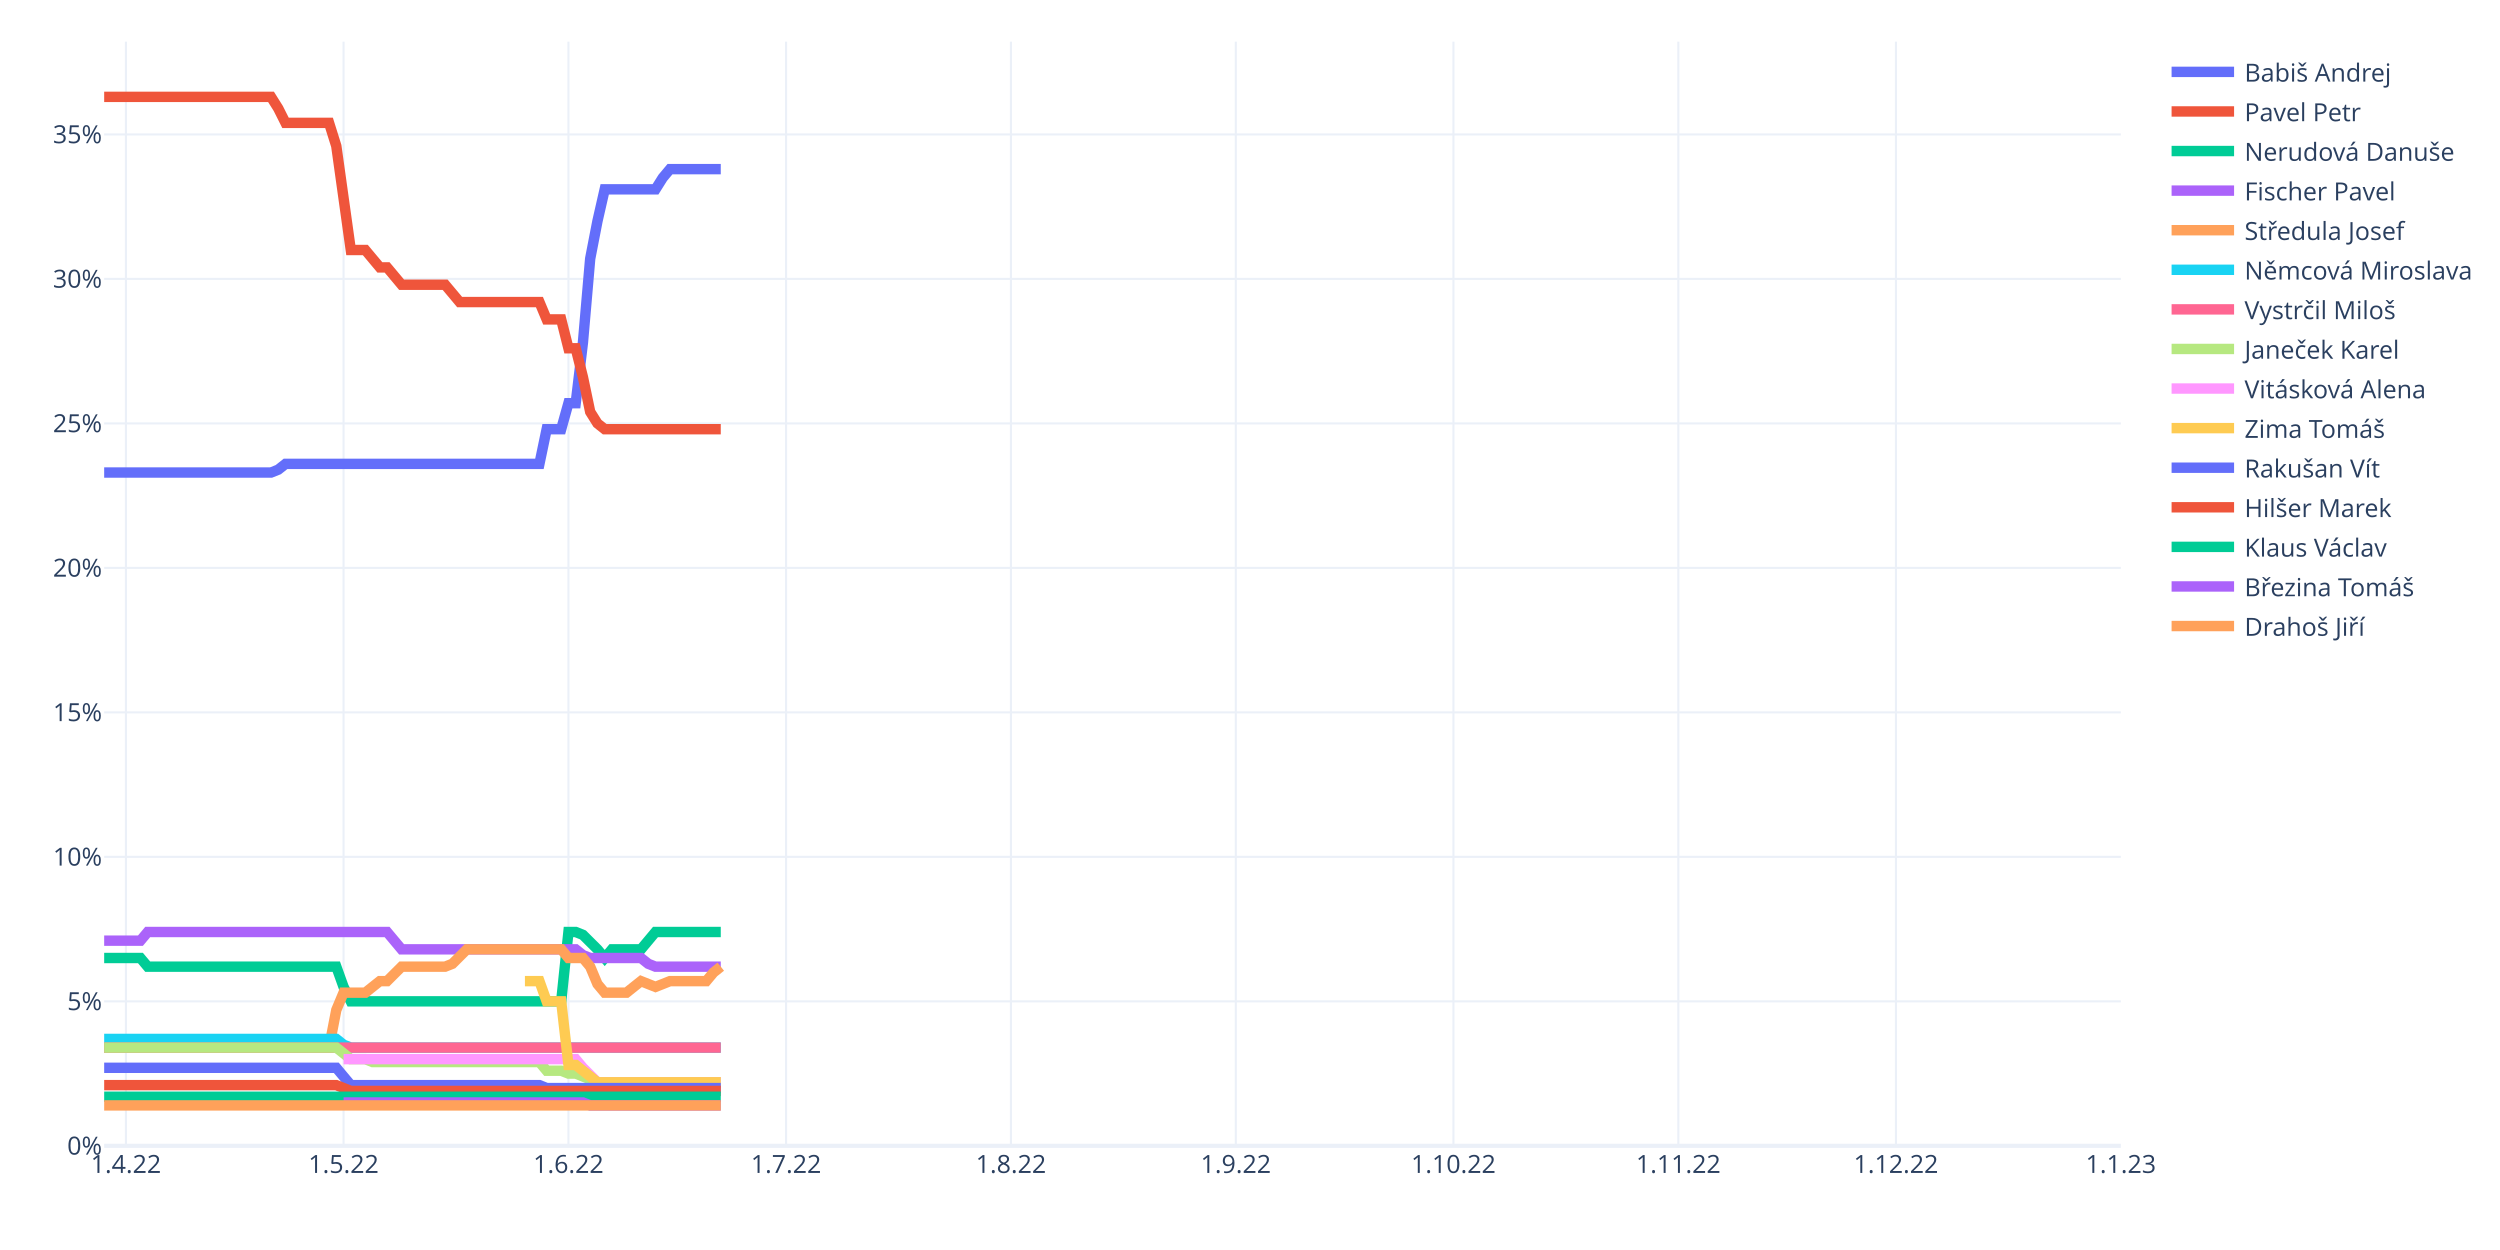
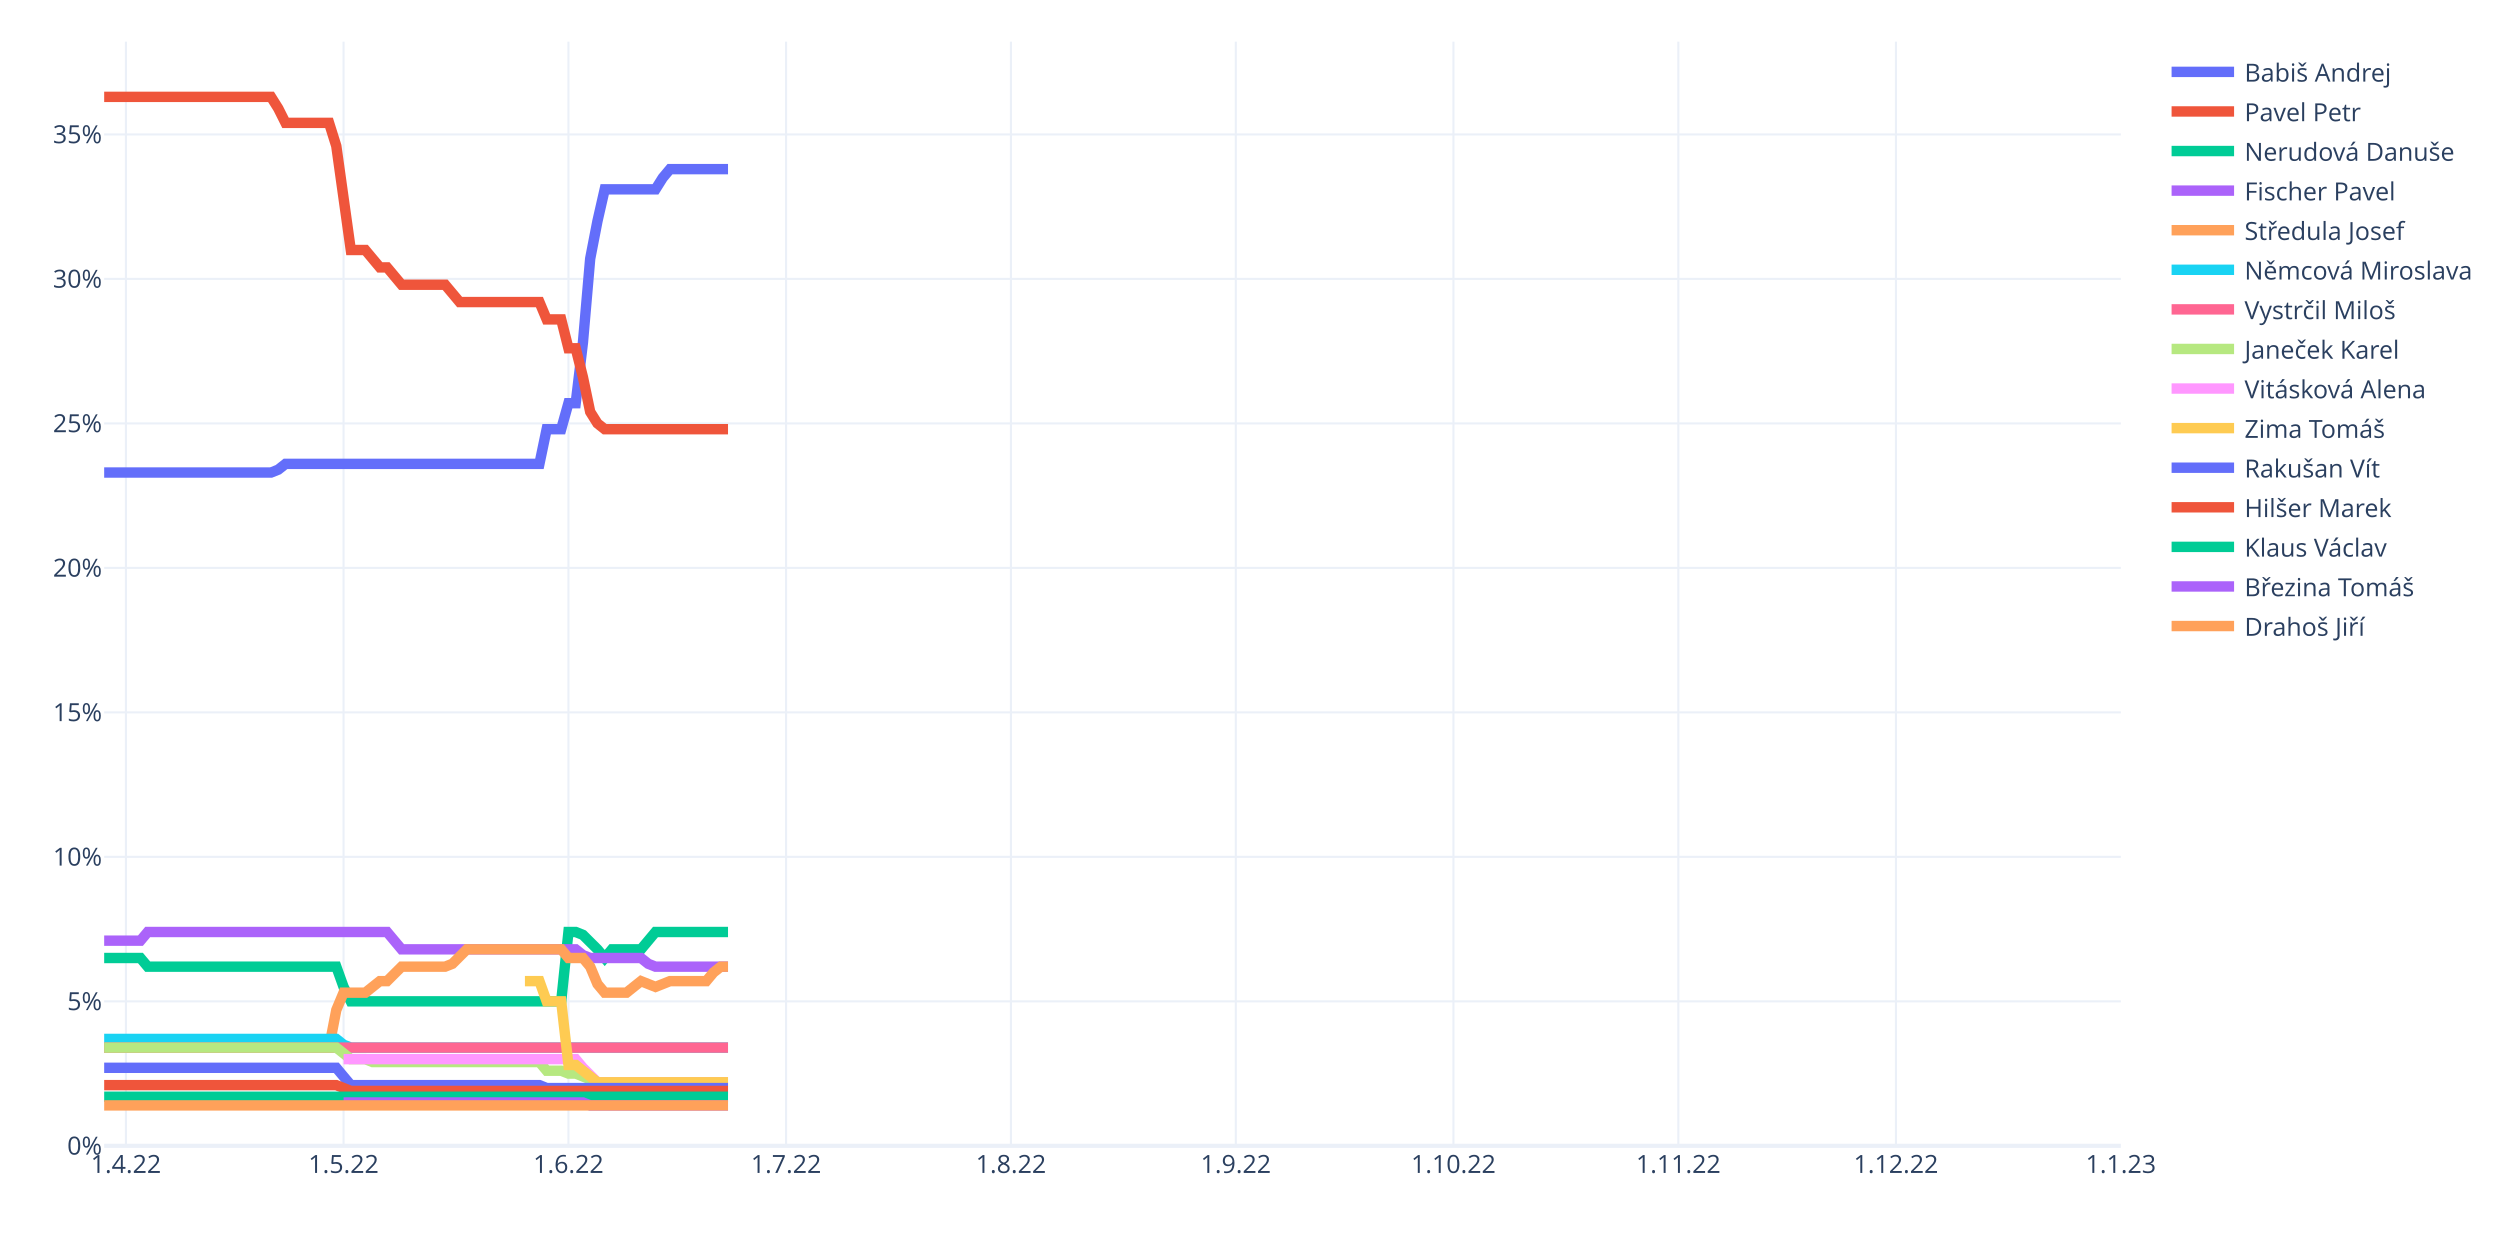
<svg xmlns="http://www.w3.org/2000/svg" class="main-svg" width="1200" height="600" style="" viewBox="0 0 1200 600">
  <rect x="0" y="0" width="1200" height="600" style="fill: rgb(255, 255, 255); fill-opacity: 1;" />
-   <defs id="defs-f3acaf">
+   <defs id="defs-a9b36c">
    <g class="clips">
-       <clipPath id="clipf3acafxyplot" class="plotclip">
+       <clipPath id="clipa9b36cxyplot" class="plotclip">
        <rect width="968" height="530" />
      </clipPath>
-       <clipPath class="axesclip" id="clipf3acafx">
+       <clipPath class="axesclip" id="clipa9b36cx">
        <rect x="50" y="0" width="968" height="600" />
      </clipPath>
-       <clipPath class="axesclip" id="clipf3acafy">
+       <clipPath class="axesclip" id="clipa9b36cy">
        <rect x="0" y="20" width="1200" height="530" />
      </clipPath>
-       <clipPath class="axesclip" id="clipf3acafxy">
+       <clipPath class="axesclip" id="clipa9b36cxy">
        <rect x="50" y="20" width="968" height="530" />
      </clipPath>
    </g>
    <g class="gradients" />
    <g class="patterns" />
  </defs>
  <g class="bglayer" />
  <g class="layer-below">
    <g class="imagelayer" />
    <g class="shapelayer" />
  </g>
  <g class="cartesianlayer">
    <g class="subplot xy">
      <g class="layer-subplot">
        <g class="shapelayer" />
        <g class="imagelayer" />
      </g>
      <g class="minor-gridlayer">
        <g class="x" />
        <g class="y" />
      </g>
      <g class="gridlayer">
        <g class="x">
          <path class="xgrid crisp" transform="translate(60.45,0)" d="M0,20v530" style="stroke: rgb(235, 240, 248); stroke-opacity: 1; stroke-width: 1px;" />
          <path class="xgrid crisp" transform="translate(164.91,0)" d="M0,20v530" style="stroke: rgb(235, 240, 248); stroke-opacity: 1; stroke-width: 1px;" />
          <path class="xgrid crisp" transform="translate(272.85,0)" d="M0,20v530" style="stroke: rgb(235, 240, 248); stroke-opacity: 1; stroke-width: 1px;" />
          <path class="xgrid crisp" transform="translate(377.31,0)" d="M0,20v530" style="stroke: rgb(235, 240, 248); stroke-opacity: 1; stroke-width: 1px;" />
          <path class="xgrid crisp" transform="translate(485.25,0)" d="M0,20v530" style="stroke: rgb(235, 240, 248); stroke-opacity: 1; stroke-width: 1px;" />
          <path class="xgrid crisp" transform="translate(593.19,0)" d="M0,20v530" style="stroke: rgb(235, 240, 248); stroke-opacity: 1; stroke-width: 1px;" />
          <path class="xgrid crisp" transform="translate(697.65,0)" d="M0,20v530" style="stroke: rgb(235, 240, 248); stroke-opacity: 1; stroke-width: 1px;" />
          <path class="xgrid crisp" transform="translate(805.6,0)" d="M0,20v530" style="stroke: rgb(235, 240, 248); stroke-opacity: 1; stroke-width: 1px;" />
          <path class="xgrid crisp" transform="translate(910.06,0)" d="M0,20v530" style="stroke: rgb(235, 240, 248); stroke-opacity: 1; stroke-width: 1px;" />
        </g>
        <g class="y">
          <path class="ygrid crisp" transform="translate(0,480.65)" d="M50,0h968" style="stroke: rgb(235, 240, 248); stroke-opacity: 1; stroke-width: 1px;" />
          <path class="ygrid crisp" transform="translate(0,411.29)" d="M50,0h968" style="stroke: rgb(235, 240, 248); stroke-opacity: 1; stroke-width: 1px;" />
          <path class="ygrid crisp" transform="translate(0,341.94)" d="M50,0h968" style="stroke: rgb(235, 240, 248); stroke-opacity: 1; stroke-width: 1px;" />
          <path class="ygrid crisp" transform="translate(0,272.59)" d="M50,0h968" style="stroke: rgb(235, 240, 248); stroke-opacity: 1; stroke-width: 1px;" />
          <path class="ygrid crisp" transform="translate(0,203.24)" d="M50,0h968" style="stroke: rgb(235, 240, 248); stroke-opacity: 1; stroke-width: 1px;" />
          <path class="ygrid crisp" transform="translate(0,133.88)" d="M50,0h968" style="stroke: rgb(235, 240, 248); stroke-opacity: 1; stroke-width: 1px;" />
          <path class="ygrid crisp" transform="translate(0,64.53)" d="M50,0h968" style="stroke: rgb(235, 240, 248); stroke-opacity: 1; stroke-width: 1px;" />
        </g>
      </g>
      <g class="zerolinelayer">
        <path class="yzl zl crisp" transform="translate(0,550)" d="M50,0h968" style="stroke: rgb(235, 240, 248); stroke-opacity: 1; stroke-width: 2px;" />
      </g>
      <path class="xlines-below" />
      <path class="ylines-below" />
      <g class="overlines-below" />
      <g class="xaxislayer-below" />
      <g class="yaxislayer-below" />
      <g class="overaxes-below" />
-       <g class="plot" transform="translate(50,20)" clip-path="url(#clipf3acafxyplot)">
+       <g class="plot" transform="translate(50,20)" clip-path="url(#clipa9b36cxyplot)">
        <g class="scatterlayer mlayer">
-           <g class="trace scatter traceee9f45" style="stroke-miterlimit: 2; opacity: 1;">
-             <g class="fills" />
-             <g class="errorbars" />
-             <g class="lines">
-               <path class="js-line" d="M0,206.82L80.09,206.82L83.57,205.43L87.05,202.66L90.53,202.66L208.92,202.66L212.4,186.01L219.37,186.01L222.85,173.53L226.33,173.53L229.81,144.4L233.29,104.17L236.78,86.14L240.26,70.89L243.74,70.89L264.63,70.89L268.12,65.34L271.6,61.18L275.08,61.18L295.97,61.18" style="vector-effect: non-scaling-stroke; fill: none; stroke: rgb(99, 110, 250); stroke-opacity: 1; stroke-width: 5px; opacity: 1;" />
-             </g>
-             <g class="points" />
-             <g class="text" />
-           </g>
-           <g class="trace scatter trace3dc51e" style="stroke-miterlimit: 2; opacity: 1;">
-             <g class="fills" />
-             <g class="errorbars" />
-             <g class="lines">
-               <path class="js-line" d="M0,26.5L80.09,26.5L83.57,32.05L87.05,38.98L90.53,38.98L107.94,38.98L111.42,50.08L118.39,100.01L121.87,100.01L125.35,100.01L128.83,104.17L132.32,108.34L135.8,108.34L142.76,116.66L146.24,116.66L163.65,116.66L167.14,120.82L170.62,124.98L174.1,124.98L208.92,124.98L212.4,133.3L219.37,133.3L222.85,147.17L226.33,147.17L229.81,161.04L233.29,177.69L236.78,183.24L240.26,186.01L243.74,186.01L295.97,186.01" style="vector-effect: non-scaling-stroke; fill: none; stroke: rgb(239, 85, 59); stroke-opacity: 1; stroke-width: 5px; opacity: 1;" />
-             </g>
-             <g class="points" />
-             <g class="text" />
-           </g>
-           <g class="trace scatter tracecf58ce" style="stroke-miterlimit: 2; opacity: 1;">
-             <g class="fills" />
-             <g class="errorbars" />
-             <g class="lines">
-               <path class="js-line" d="M0,439.84L17.41,439.84L20.89,444L111.42,444L114.91,453.71L118.39,460.65L121.87,460.65L219.37,460.65L222.85,427.36L226.33,427.36L229.81,428.75L236.78,435.68L240.26,439.84L243.74,435.68L247.22,435.68L257.67,435.68L261.15,431.52L264.63,427.36L268.12,427.36L295.97,427.36" style="vector-effect: non-scaling-stroke; fill: none; stroke: rgb(0, 204, 150); stroke-opacity: 1; stroke-width: 5px; opacity: 1;" />
-             </g>
-             <g class="points" />
-             <g class="text" />
-           </g>
-           <g class="trace scatter trace28a478" style="stroke-miterlimit: 2; opacity: 1;">
-             <g class="fills" />
-             <g class="errorbars" />
-             <g class="lines">
-               <path class="js-line" d="M0,431.52L17.41,431.52L20.89,427.36L135.8,427.36L139.28,431.52L142.76,435.68L146.24,435.68L226.33,435.68L229.81,438.45L233.29,439.84L236.78,439.84L257.67,439.84L261.15,442.62L264.63,444L268.12,444L295.97,444" style="vector-effect: non-scaling-stroke; fill: none; stroke: rgb(171, 99, 250); stroke-opacity: 1; stroke-width: 5px; opacity: 1;" />
-             </g>
-             <g class="points" />
-             <g class="text" />
-           </g>
-           <g class="trace scatter trace80807b" style="stroke-miterlimit: 2; opacity: 1;">
-             <g class="fills" />
-             <g class="errorbars" />
-             <g class="lines">
-               <path class="js-line" d="M0,482.84L107.94,482.84L111.42,464.81L114.91,456.49L118.39,456.49L125.35,456.49L128.83,453.71L132.32,450.94L135.8,450.94L142.76,444L146.24,444L163.65,444L167.14,442.62L174.1,435.68L177.58,435.68L219.37,435.68L222.85,439.84L229.81,439.84L233.29,444L236.78,452.33L240.26,456.49L250.71,456.49L254.19,453.71L257.67,450.94L261.15,452.33L264.63,453.71L268.12,452.33L271.6,450.94L275.08,450.94L289.01,450.94L292.49,446.78L295.97,444" style="vector-effect: non-scaling-stroke; fill: none; stroke: rgb(255, 161, 90); stroke-opacity: 1; stroke-width: 5px; opacity: 1;" />
-             </g>
-             <g class="points" />
-             <g class="text" />
-           </g>
-           <g class="trace scatter trace03ba18" style="stroke-miterlimit: 2; opacity: 1;">
-             <g class="fills" />
-             <g class="errorbars" />
-             <g class="lines">
-               <path class="js-line" d="M0,478.68L111.42,478.68L114.91,481.45L118.39,482.84L121.87,482.84L295.97,482.84" style="vector-effect: non-scaling-stroke; fill: none; stroke: rgb(25, 211, 243); stroke-opacity: 1; stroke-width: 5px; opacity: 1;" />
-             </g>
-             <g class="points" />
-             <g class="text" />
-           </g>
-           <g class="trace scatter trace2ca781" style="stroke-miterlimit: 2; opacity: 1;">
-             <g class="fills" />
-             <g class="errorbars" />
-             <g class="lines">
-               <path class="js-line" d="M0,482.84L295.97,482.84" style="vector-effect: non-scaling-stroke; fill: none; stroke: rgb(255, 102, 146); stroke-opacity: 1; stroke-width: 5px; opacity: 1;" />
-             </g>
-             <g class="points" />
-             <g class="text" />
-           </g>
-           <g class="trace scatter trace61b74b" style="stroke-miterlimit: 2; opacity: 1;">
-             <g class="fills" />
-             <g class="errorbars" />
-             <g class="lines">
-               <path class="js-line" d="M0,482.84L111.42,482.84L114.91,485.61L118.39,488.39L121.87,488.39L125.35,488.39L128.83,489.78L208.92,489.78L212.4,493.94L219.37,493.94L222.85,495.32L226.33,495.32L229.81,496.71L236.78,499.48L240.26,499.48L295.97,499.48" style="vector-effect: non-scaling-stroke; fill: none; stroke: rgb(182, 232, 128); stroke-opacity: 1; stroke-width: 5px; opacity: 1;" />
-             </g>
-             <g class="points" />
-             <g class="text" />
-           </g>
-           <g class="trace scatter trace4be34f" style="stroke-miterlimit: 2; opacity: 1;">
-             <g class="fills" />
-             <g class="errorbars" />
-             <g class="lines">
-               <path class="js-line" d="M114.91,488.39L226.33,488.39L229.81,492.55L236.78,499.48L240.26,499.48L295.97,499.48" style="vector-effect: non-scaling-stroke; fill: none; stroke: rgb(255, 151, 255); stroke-opacity: 1; stroke-width: 5px; opacity: 1;" />
-             </g>
-             <g class="points" />
-             <g class="text" />
-           </g>
-           <g class="trace scatter trace2b465c" style="stroke-miterlimit: 2; opacity: 1;">
-             <g class="fills" />
-             <g class="errorbars" />
-             <g class="lines">
-               <path class="js-line" d="M201.96,450.94L208.92,450.94L212.4,460.65L219.37,460.65L222.85,491.16L226.33,491.16L229.81,493.94L236.78,499.48L240.26,499.48L295.97,499.48" style="vector-effect: non-scaling-stroke; fill: none; stroke: rgb(254, 203, 82); stroke-opacity: 1; stroke-width: 5px; opacity: 1;" />
-             </g>
-             <g class="points" />
-             <g class="text" />
-           </g>
-           <g class="trace scatter tracef1f7f7" style="stroke-miterlimit: 2; opacity: 1;">
-             <g class="fills" />
-             <g class="errorbars" />
-             <g class="lines">
-               <path class="js-line" d="M0,492.55L111.42,492.55L114.91,496.71L118.39,500.87L121.87,500.87L208.92,500.87L212.4,502.26L295.97,502.26" style="vector-effect: non-scaling-stroke; fill: none; stroke: rgb(99, 110, 250); stroke-opacity: 1; stroke-width: 5px; opacity: 1;" />
-             </g>
-             <g class="points" />
-             <g class="text" />
-           </g>
-           <g class="trace scatter trace474962" style="stroke-miterlimit: 2; opacity: 1;">
-             <g class="fills" />
-             <g class="errorbars" />
-             <g class="lines">
-               <path class="js-line" d="M0,500.87L111.42,500.87L114.91,502.26L118.39,503.65L121.87,503.65L295.97,503.65" style="vector-effect: non-scaling-stroke; fill: none; stroke: rgb(239, 85, 59); stroke-opacity: 1; stroke-width: 5px; opacity: 1;" />
-             </g>
-             <g class="points" />
-             <g class="text" />
-           </g>
-           <g class="trace scatter trace9e652a" style="stroke-miterlimit: 2; opacity: 1;">
-             <g class="fills" />
-             <g class="errorbars" />
-             <g class="lines">
-               <path class="js-line" d="M0,506.42L295.97,506.42" style="vector-effect: non-scaling-stroke; fill: none; stroke: rgb(0, 204, 150); stroke-opacity: 1; stroke-width: 5px; opacity: 1;" />
-             </g>
-             <g class="points" />
-             <g class="text" />
-           </g>
-           <g class="trace scatter trace59d8d1" style="stroke-miterlimit: 2; opacity: 1;">
-             <g class="fills" />
-             <g class="errorbars" />
-             <g class="lines">
-               <path class="js-line" d="M114.91,509.19L229.81,509.19L233.29,510.58L295.97,510.58" style="vector-effect: non-scaling-stroke; fill: none; stroke: rgb(171, 99, 250); stroke-opacity: 1; stroke-width: 5px; opacity: 1;" />
-             </g>
-             <g class="points" />
-             <g class="text" />
-           </g>
-           <g class="trace scatter trace5356f6" style="stroke-miterlimit: 2; opacity: 1;">
-             <g class="fills" />
-             <g class="errorbars" />
-             <g class="lines">
-               <path class="js-line" d="M0,510.58L295.97,510.58" style="vector-effect: non-scaling-stroke; fill: none; stroke: rgb(255, 161, 90); stroke-opacity: 1; stroke-width: 5px; opacity: 1;" />
+           <g class="trace scatter trace569da9" style="stroke-miterlimit: 2; opacity: 1;">
+             <g class="fills" />
+             <g class="errorbars" />
+             <g class="lines">
+               <path class="js-line" d="M0,206.82L80.09,206.82L83.57,205.43L87.05,202.66L90.53,202.66L208.92,202.66L212.4,186.01L219.37,186.01L222.85,173.53L226.33,173.53L229.81,144.4L233.29,104.17L236.78,86.14L240.26,70.89L243.74,70.89L264.63,70.89L268.12,65.34L271.6,61.18L275.08,61.18L299.45,61.18" style="vector-effect: non-scaling-stroke; fill: none; stroke: rgb(99, 110, 250); stroke-opacity: 1; stroke-width: 5px; opacity: 1;" />
+             </g>
+             <g class="points" />
+             <g class="text" />
+           </g>
+           <g class="trace scatter trace42001c" style="stroke-miterlimit: 2; opacity: 1;">
+             <g class="fills" />
+             <g class="errorbars" />
+             <g class="lines">
+               <path class="js-line" d="M0,26.5L80.09,26.5L83.57,32.05L87.05,38.98L90.53,38.98L107.94,38.98L111.42,50.08L118.39,100.01L121.87,100.01L125.35,100.01L128.83,104.17L132.32,108.34L135.8,108.34L142.76,116.66L146.24,116.66L163.65,116.66L167.14,120.82L170.62,124.98L174.1,124.98L208.92,124.98L212.4,133.3L219.37,133.3L222.85,147.17L226.33,147.17L229.81,161.04L233.29,177.69L236.78,183.24L240.26,186.01L243.74,186.01L299.45,186.01" style="vector-effect: non-scaling-stroke; fill: none; stroke: rgb(239, 85, 59); stroke-opacity: 1; stroke-width: 5px; opacity: 1;" />
+             </g>
+             <g class="points" />
+             <g class="text" />
+           </g>
+           <g class="trace scatter trace52a46d" style="stroke-miterlimit: 2; opacity: 1;">
+             <g class="fills" />
+             <g class="errorbars" />
+             <g class="lines">
+               <path class="js-line" d="M0,439.84L17.41,439.84L20.89,444L111.42,444L114.91,453.71L118.39,460.65L121.87,460.65L219.37,460.65L222.85,427.36L226.33,427.36L229.81,428.75L236.78,435.68L240.26,439.84L243.74,435.68L247.22,435.68L257.67,435.68L261.15,431.52L264.63,427.36L268.12,427.36L299.45,427.36" style="vector-effect: non-scaling-stroke; fill: none; stroke: rgb(0, 204, 150); stroke-opacity: 1; stroke-width: 5px; opacity: 1;" />
+             </g>
+             <g class="points" />
+             <g class="text" />
+           </g>
+           <g class="trace scatter trace30ef2d" style="stroke-miterlimit: 2; opacity: 1;">
+             <g class="fills" />
+             <g class="errorbars" />
+             <g class="lines">
+               <path class="js-line" d="M0,431.52L17.41,431.52L20.89,427.36L135.8,427.36L139.28,431.52L142.76,435.68L146.24,435.68L226.33,435.68L229.81,438.45L233.29,439.84L236.78,439.84L257.67,439.84L261.15,442.62L264.63,444L268.12,444L299.45,444" style="vector-effect: non-scaling-stroke; fill: none; stroke: rgb(171, 99, 250); stroke-opacity: 1; stroke-width: 5px; opacity: 1;" />
+             </g>
+             <g class="points" />
+             <g class="text" />
+           </g>
+           <g class="trace scatter trace0a881a" style="stroke-miterlimit: 2; opacity: 1;">
+             <g class="fills" />
+             <g class="errorbars" />
+             <g class="lines">
+               <path class="js-line" d="M0,482.84L107.94,482.84L111.42,464.81L114.91,456.49L118.39,456.49L125.35,456.49L128.83,453.71L132.32,450.94L135.8,450.94L142.76,444L146.24,444L163.65,444L167.14,442.62L174.1,435.68L177.58,435.68L219.37,435.68L222.85,439.84L229.81,439.84L233.29,444L236.78,452.33L240.26,456.49L250.71,456.49L254.19,453.71L257.67,450.94L261.15,452.33L264.63,453.71L268.12,452.33L271.6,450.94L275.08,450.94L289.01,450.94L292.49,446.78L295.97,444L299.45,444" style="vector-effect: non-scaling-stroke; fill: none; stroke: rgb(255, 161, 90); stroke-opacity: 1; stroke-width: 5px; opacity: 1;" />
+             </g>
+             <g class="points" />
+             <g class="text" />
+           </g>
+           <g class="trace scatter tracef5d0a0" style="stroke-miterlimit: 2; opacity: 1;">
+             <g class="fills" />
+             <g class="errorbars" />
+             <g class="lines">
+               <path class="js-line" d="M0,478.68L111.42,478.68L114.91,481.45L118.39,482.84L121.87,482.84L299.45,482.84" style="vector-effect: non-scaling-stroke; fill: none; stroke: rgb(25, 211, 243); stroke-opacity: 1; stroke-width: 5px; opacity: 1;" />
+             </g>
+             <g class="points" />
+             <g class="text" />
+           </g>
+           <g class="trace scatter tracea4ef2f" style="stroke-miterlimit: 2; opacity: 1;">
+             <g class="fills" />
+             <g class="errorbars" />
+             <g class="lines">
+               <path class="js-line" d="M0,482.84L299.45,482.84" style="vector-effect: non-scaling-stroke; fill: none; stroke: rgb(255, 102, 146); stroke-opacity: 1; stroke-width: 5px; opacity: 1;" />
+             </g>
+             <g class="points" />
+             <g class="text" />
+           </g>
+           <g class="trace scatter tracec4a9e4" style="stroke-miterlimit: 2; opacity: 1;">
+             <g class="fills" />
+             <g class="errorbars" />
+             <g class="lines">
+               <path class="js-line" d="M0,482.84L111.42,482.84L114.91,485.61L118.39,488.39L121.87,488.39L125.35,488.39L128.83,489.78L208.92,489.78L212.4,493.94L219.37,493.94L222.85,495.32L226.33,495.32L229.81,496.71L236.78,499.48L240.26,499.48L299.45,499.48" style="vector-effect: non-scaling-stroke; fill: none; stroke: rgb(182, 232, 128); stroke-opacity: 1; stroke-width: 5px; opacity: 1;" />
+             </g>
+             <g class="points" />
+             <g class="text" />
+           </g>
+           <g class="trace scatter trace707f2c" style="stroke-miterlimit: 2; opacity: 1;">
+             <g class="fills" />
+             <g class="errorbars" />
+             <g class="lines">
+               <path class="js-line" d="M114.91,488.39L226.33,488.39L229.81,492.55L236.78,499.48L240.26,499.48L299.45,499.48" style="vector-effect: non-scaling-stroke; fill: none; stroke: rgb(255, 151, 255); stroke-opacity: 1; stroke-width: 5px; opacity: 1;" />
+             </g>
+             <g class="points" />
+             <g class="text" />
+           </g>
+           <g class="trace scatter trace909d86" style="stroke-miterlimit: 2; opacity: 1;">
+             <g class="fills" />
+             <g class="errorbars" />
+             <g class="lines">
+               <path class="js-line" d="M201.96,450.94L208.92,450.94L212.4,460.65L219.37,460.65L222.85,491.16L226.33,491.16L229.81,493.94L236.78,499.48L240.26,499.48L299.45,499.48" style="vector-effect: non-scaling-stroke; fill: none; stroke: rgb(254, 203, 82); stroke-opacity: 1; stroke-width: 5px; opacity: 1;" />
+             </g>
+             <g class="points" />
+             <g class="text" />
+           </g>
+           <g class="trace scatter trace464b78" style="stroke-miterlimit: 2; opacity: 1;">
+             <g class="fills" />
+             <g class="errorbars" />
+             <g class="lines">
+               <path class="js-line" d="M0,492.55L111.42,492.55L114.91,496.71L118.39,500.87L121.87,500.87L208.92,500.87L212.4,502.26L299.45,502.26" style="vector-effect: non-scaling-stroke; fill: none; stroke: rgb(99, 110, 250); stroke-opacity: 1; stroke-width: 5px; opacity: 1;" />
+             </g>
+             <g class="points" />
+             <g class="text" />
+           </g>
+           <g class="trace scatter tracea3b438" style="stroke-miterlimit: 2; opacity: 1;">
+             <g class="fills" />
+             <g class="errorbars" />
+             <g class="lines">
+               <path class="js-line" d="M0,500.87L111.42,500.87L114.91,502.26L118.39,503.65L121.87,503.65L299.45,503.65" style="vector-effect: non-scaling-stroke; fill: none; stroke: rgb(239, 85, 59); stroke-opacity: 1; stroke-width: 5px; opacity: 1;" />
+             </g>
+             <g class="points" />
+             <g class="text" />
+           </g>
+           <g class="trace scatter trace030d32" style="stroke-miterlimit: 2; opacity: 1;">
+             <g class="fills" />
+             <g class="errorbars" />
+             <g class="lines">
+               <path class="js-line" d="M0,506.42L299.45,506.42" style="vector-effect: non-scaling-stroke; fill: none; stroke: rgb(0, 204, 150); stroke-opacity: 1; stroke-width: 5px; opacity: 1;" />
+             </g>
+             <g class="points" />
+             <g class="text" />
+           </g>
+           <g class="trace scatter trace01e36d" style="stroke-miterlimit: 2; opacity: 1;">
+             <g class="fills" />
+             <g class="errorbars" />
+             <g class="lines">
+               <path class="js-line" d="M114.91,509.19L229.81,509.19L233.29,510.58L299.45,510.58" style="vector-effect: non-scaling-stroke; fill: none; stroke: rgb(171, 99, 250); stroke-opacity: 1; stroke-width: 5px; opacity: 1;" />
+             </g>
+             <g class="points" />
+             <g class="text" />
+           </g>
+           <g class="trace scatter tracea380b7" style="stroke-miterlimit: 2; opacity: 1;">
+             <g class="fills" />
+             <g class="errorbars" />
+             <g class="lines">
+               <path class="js-line" d="M0,510.58L299.45,510.58" style="vector-effect: non-scaling-stroke; fill: none; stroke: rgb(255, 161, 90); stroke-opacity: 1; stroke-width: 5px; opacity: 1;" />
            </g>
            <g class="points" />
            <g class="text" />
          </g>
        </g>
      </g>
      <g class="overplot" />
      <path class="xlines-above crisp" d="M0,0" style="fill: none;" />
      <path class="ylines-above crisp" d="M0,0" style="fill: none;" />
      <g class="overlines-above" />
      <g class="xaxislayer-above">
        <g class="xtick">
          <text text-anchor="middle" x="0" y="563" transform="translate(60.45,0)" style="font-family: 'Open Sans', verdana, arial, sans-serif; font-size: 12px; fill: rgb(42, 63, 95); fill-opacity: 1; white-space: pre; opacity: 1;">1.4.22</text>
        </g>
        <g class="xtick">
          <text text-anchor="middle" x="0" y="563" style="font-family: 'Open Sans', verdana, arial, sans-serif; font-size: 12px; fill: rgb(42, 63, 95); fill-opacity: 1; white-space: pre; opacity: 1;" transform="translate(164.91,0)">1.5.22</text>
        </g>
        <g class="xtick">
          <text text-anchor="middle" x="0" y="563" style="font-family: 'Open Sans', verdana, arial, sans-serif; font-size: 12px; fill: rgb(42, 63, 95); fill-opacity: 1; white-space: pre; opacity: 1;" transform="translate(272.85,0)">1.6.22</text>
        </g>
        <g class="xtick">
          <text text-anchor="middle" x="0" y="563" style="font-family: 'Open Sans', verdana, arial, sans-serif; font-size: 12px; fill: rgb(42, 63, 95); fill-opacity: 1; white-space: pre; opacity: 1;" transform="translate(377.31,0)">1.7.22</text>
        </g>
        <g class="xtick">
          <text text-anchor="middle" x="0" y="563" style="font-family: 'Open Sans', verdana, arial, sans-serif; font-size: 12px; fill: rgb(42, 63, 95); fill-opacity: 1; white-space: pre; opacity: 1;" transform="translate(485.25,0)">1.8.22</text>
        </g>
        <g class="xtick">
          <text text-anchor="middle" x="0" y="563" style="font-family: 'Open Sans', verdana, arial, sans-serif; font-size: 12px; fill: rgb(42, 63, 95); fill-opacity: 1; white-space: pre; opacity: 1;" transform="translate(593.19,0)">1.9.22</text>
        </g>
        <g class="xtick">
          <text text-anchor="middle" x="0" y="563" style="font-family: 'Open Sans', verdana, arial, sans-serif; font-size: 12px; fill: rgb(42, 63, 95); fill-opacity: 1; white-space: pre; opacity: 1;" transform="translate(697.65,0)">1.10.22</text>
        </g>
        <g class="xtick">
          <text text-anchor="middle" x="0" y="563" style="font-family: 'Open Sans', verdana, arial, sans-serif; font-size: 12px; fill: rgb(42, 63, 95); fill-opacity: 1; white-space: pre; opacity: 1;" transform="translate(805.6,0)">1.11.22</text>
        </g>
        <g class="xtick">
          <text text-anchor="middle" x="0" y="563" style="font-family: 'Open Sans', verdana, arial, sans-serif; font-size: 12px; fill: rgb(42, 63, 95); fill-opacity: 1; white-space: pre; opacity: 1;" transform="translate(910.06,0)">1.12.22</text>
        </g>
        <g class="xtick">
          <text text-anchor="middle" x="0" y="563" style="font-family: 'Open Sans', verdana, arial, sans-serif; font-size: 12px; fill: rgb(42, 63, 95); fill-opacity: 1; white-space: pre; opacity: 1;" transform="translate(1018,0)">1.1.23</text>
        </g>
      </g>
      <g class="yaxislayer-above">
        <g class="ytick">
          <text text-anchor="end" x="49" y="4.2" transform="translate(0,550)" style="font-family: 'Open Sans', verdana, arial, sans-serif; font-size: 12px; fill: rgb(42, 63, 95); fill-opacity: 1; white-space: pre; opacity: 1;">0%</text>
        </g>
        <g class="ytick">
          <text text-anchor="end" x="49" y="4.2" style="font-family: 'Open Sans', verdana, arial, sans-serif; font-size: 12px; fill: rgb(42, 63, 95); fill-opacity: 1; white-space: pre; opacity: 1;" transform="translate(0,480.65)">5%</text>
        </g>
        <g class="ytick">
          <text text-anchor="end" x="49" y="4.2" style="font-family: 'Open Sans', verdana, arial, sans-serif; font-size: 12px; fill: rgb(42, 63, 95); fill-opacity: 1; white-space: pre; opacity: 1;" transform="translate(0,411.29)">10%</text>
        </g>
        <g class="ytick">
          <text text-anchor="end" x="49" y="4.2" style="font-family: 'Open Sans', verdana, arial, sans-serif; font-size: 12px; fill: rgb(42, 63, 95); fill-opacity: 1; white-space: pre; opacity: 1;" transform="translate(0,341.94)">15%</text>
        </g>
        <g class="ytick">
          <text text-anchor="end" x="49" y="4.2" style="font-family: 'Open Sans', verdana, arial, sans-serif; font-size: 12px; fill: rgb(42, 63, 95); fill-opacity: 1; white-space: pre; opacity: 1;" transform="translate(0,272.59)">20%</text>
        </g>
        <g class="ytick">
          <text text-anchor="end" x="49" y="4.2" style="font-family: 'Open Sans', verdana, arial, sans-serif; font-size: 12px; fill: rgb(42, 63, 95); fill-opacity: 1; white-space: pre; opacity: 1;" transform="translate(0,203.24)">25%</text>
        </g>
        <g class="ytick">
          <text text-anchor="end" x="49" y="4.2" style="font-family: 'Open Sans', verdana, arial, sans-serif; font-size: 12px; fill: rgb(42, 63, 95); fill-opacity: 1; white-space: pre; opacity: 1;" transform="translate(0,133.88)">30%</text>
        </g>
        <g class="ytick">
          <text text-anchor="end" x="49" y="4.2" style="font-family: 'Open Sans', verdana, arial, sans-serif; font-size: 12px; fill: rgb(42, 63, 95); fill-opacity: 1; white-space: pre; opacity: 1;" transform="translate(0,64.53)">35%</text>
        </g>
      </g>
      <g class="overaxes-above" />
    </g>
  </g>
  <g class="polarlayer" />
  <g class="smithlayer" />
  <g class="ternarylayer" />
  <g class="geolayer" />
  <g class="funnelarealayer" />
  <g class="pielayer" />
  <g class="iciclelayer" />
  <g class="treemaplayer" />
  <g class="sunburstlayer" />
  <g class="glimages" />
-   <defs id="topdefs-f3acaf">
+   <defs id="topdefs-a9b36c">
    <g class="clips" />
-     <clipPath id="legendf3acaf">
+     <clipPath id="legenda9b36c">
      <rect width="151" height="295" x="0" y="0" />
    </clipPath>
  </defs>
  <g class="layer-above">
    <g class="imagelayer" />
    <g class="shapelayer" />
  </g>
  <g class="infolayer">
    <g class="legend" pointer-events="all" transform="translate(1037.36,20)">
      <rect class="bg" shape-rendering="crispEdges" style="stroke: rgb(68, 68, 68); stroke-opacity: 1; fill: rgb(255, 255, 255); fill-opacity: 1; stroke-width: 0px;" width="151" height="295" x="0" y="0" />
-       <g class="scrollbox" transform="" clip-path="url(#legendf3acaf)">
+       <g class="scrollbox" transform="" clip-path="url(#legenda9b36c)">
        <g class="groups">
          <g class="traces" transform="translate(0,14.5)" style="opacity: 1;">
            <text class="legendtext" text-anchor="start" x="40" y="4.68" style="font-family: 'Open Sans', verdana, arial, sans-serif; font-size: 12px; fill: rgb(42, 63, 95); fill-opacity: 1; white-space: pre;">Babiš Andrej</text>
            <g class="layers" style="opacity: 1;">
              <g class="legendfill" />
              <g class="legendlines">
                <path class="js-line" d="M5,0h30" style="fill: none; stroke: rgb(99, 110, 250); stroke-opacity: 1; stroke-width: 5px;" />
              </g>
              <g class="legendsymbols">
                <g class="legendpoints" />
              </g>
            </g>
            <rect class="legendtoggle" x="0" y="-9.5" width="145.703" height="19" style="fill: rgb(0, 0, 0); fill-opacity: 0;" />
          </g>
          <g class="traces" transform="translate(0,33.5)" style="opacity: 1;">
            <text class="legendtext" text-anchor="start" x="40" y="4.68" style="font-family: 'Open Sans', verdana, arial, sans-serif; font-size: 12px; fill: rgb(42, 63, 95); fill-opacity: 1; white-space: pre;">Pavel Petr</text>
            <g class="layers" style="opacity: 1;">
              <g class="legendfill" />
              <g class="legendlines">
                <path class="js-line" d="M5,0h30" style="fill: none; stroke: rgb(239, 85, 59); stroke-opacity: 1; stroke-width: 5px;" />
              </g>
              <g class="legendsymbols">
                <g class="legendpoints" />
              </g>
            </g>
            <rect class="legendtoggle" x="0" y="-9.5" width="145.703" height="19" style="fill: rgb(0, 0, 0); fill-opacity: 0;" />
          </g>
          <g class="traces" transform="translate(0,52.5)" style="opacity: 1;">
            <text class="legendtext" text-anchor="start" x="40" y="4.68" style="font-family: 'Open Sans', verdana, arial, sans-serif; font-size: 12px; fill: rgb(42, 63, 95); fill-opacity: 1; white-space: pre;">Nerudová Danuše</text>
            <g class="layers" style="opacity: 1;">
              <g class="legendfill" />
              <g class="legendlines">
                <path class="js-line" d="M5,0h30" style="fill: none; stroke: rgb(0, 204, 150); stroke-opacity: 1; stroke-width: 5px;" />
              </g>
              <g class="legendsymbols">
                <g class="legendpoints" />
              </g>
            </g>
            <rect class="legendtoggle" x="0" y="-9.5" width="145.703" height="19" style="fill: rgb(0, 0, 0); fill-opacity: 0;" />
          </g>
          <g class="traces" transform="translate(0,71.5)" style="opacity: 1;">
            <text class="legendtext" text-anchor="start" x="40" y="4.68" style="font-family: 'Open Sans', verdana, arial, sans-serif; font-size: 12px; fill: rgb(42, 63, 95); fill-opacity: 1; white-space: pre;">Fischer Pavel</text>
            <g class="layers" style="opacity: 1;">
              <g class="legendfill" />
              <g class="legendlines">
                <path class="js-line" d="M5,0h30" style="fill: none; stroke: rgb(171, 99, 250); stroke-opacity: 1; stroke-width: 5px;" />
              </g>
              <g class="legendsymbols">
                <g class="legendpoints" />
              </g>
            </g>
            <rect class="legendtoggle" x="0" y="-9.5" width="145.703" height="19" style="fill: rgb(0, 0, 0); fill-opacity: 0;" />
          </g>
          <g class="traces" transform="translate(0,90.5)" style="opacity: 1;">
            <text class="legendtext" text-anchor="start" x="40" y="4.68" style="font-family: 'Open Sans', verdana, arial, sans-serif; font-size: 12px; fill: rgb(42, 63, 95); fill-opacity: 1; white-space: pre;">Středula Josef</text>
            <g class="layers" style="opacity: 1;">
              <g class="legendfill" />
              <g class="legendlines">
                <path class="js-line" d="M5,0h30" style="fill: none; stroke: rgb(255, 161, 90); stroke-opacity: 1; stroke-width: 5px;" />
              </g>
              <g class="legendsymbols">
                <g class="legendpoints" />
              </g>
            </g>
            <rect class="legendtoggle" x="0" y="-9.5" width="145.703" height="19" style="fill: rgb(0, 0, 0); fill-opacity: 0;" />
          </g>
          <g class="traces" transform="translate(0,109.5)" style="opacity: 1;">
            <text class="legendtext" text-anchor="start" x="40" y="4.68" style="font-family: 'Open Sans', verdana, arial, sans-serif; font-size: 12px; fill: rgb(42, 63, 95); fill-opacity: 1; white-space: pre;">Němcová Miroslava</text>
            <g class="layers" style="opacity: 1;">
              <g class="legendfill" />
              <g class="legendlines">
                <path class="js-line" d="M5,0h30" style="fill: none; stroke: rgb(25, 211, 243); stroke-opacity: 1; stroke-width: 5px;" />
              </g>
              <g class="legendsymbols">
                <g class="legendpoints" />
              </g>
            </g>
            <rect class="legendtoggle" x="0" y="-9.5" width="145.703" height="19" style="fill: rgb(0, 0, 0); fill-opacity: 0;" />
          </g>
          <g class="traces" transform="translate(0,128.5)" style="opacity: 1;">
            <text class="legendtext" text-anchor="start" x="40" y="4.68" style="font-family: 'Open Sans', verdana, arial, sans-serif; font-size: 12px; fill: rgb(42, 63, 95); fill-opacity: 1; white-space: pre;">Vystrčil Miloš</text>
            <g class="layers" style="opacity: 1;">
              <g class="legendfill" />
              <g class="legendlines">
                <path class="js-line" d="M5,0h30" style="fill: none; stroke: rgb(255, 102, 146); stroke-opacity: 1; stroke-width: 5px;" />
              </g>
              <g class="legendsymbols">
                <g class="legendpoints" />
              </g>
            </g>
            <rect class="legendtoggle" x="0" y="-9.5" width="145.703" height="19" style="fill: rgb(0, 0, 0); fill-opacity: 0;" />
          </g>
          <g class="traces" transform="translate(0,147.5)" style="opacity: 1;">
            <text class="legendtext" text-anchor="start" x="40" y="4.68" style="font-family: 'Open Sans', verdana, arial, sans-serif; font-size: 12px; fill: rgb(42, 63, 95); fill-opacity: 1; white-space: pre;">Janeček Karel</text>
            <g class="layers" style="opacity: 1;">
              <g class="legendfill" />
              <g class="legendlines">
                <path class="js-line" d="M5,0h30" style="fill: none; stroke: rgb(182, 232, 128); stroke-opacity: 1; stroke-width: 5px;" />
              </g>
              <g class="legendsymbols">
                <g class="legendpoints" />
              </g>
            </g>
            <rect class="legendtoggle" x="0" y="-9.5" width="145.703" height="19" style="fill: rgb(0, 0, 0); fill-opacity: 0;" />
          </g>
          <g class="traces" transform="translate(0,166.5)" style="opacity: 1;">
            <text class="legendtext" text-anchor="start" x="40" y="4.68" style="font-family: 'Open Sans', verdana, arial, sans-serif; font-size: 12px; fill: rgb(42, 63, 95); fill-opacity: 1; white-space: pre;">Vitásková Alena</text>
            <g class="layers" style="opacity: 1;">
              <g class="legendfill" />
              <g class="legendlines">
                <path class="js-line" d="M5,0h30" style="fill: none; stroke: rgb(255, 151, 255); stroke-opacity: 1; stroke-width: 5px;" />
              </g>
              <g class="legendsymbols">
                <g class="legendpoints" />
              </g>
            </g>
            <rect class="legendtoggle" x="0" y="-9.5" width="145.703" height="19" style="fill: rgb(0, 0, 0); fill-opacity: 0;" />
          </g>
          <g class="traces" transform="translate(0,185.5)" style="opacity: 1;">
            <text class="legendtext" text-anchor="start" x="40" y="4.68" style="font-family: 'Open Sans', verdana, arial, sans-serif; font-size: 12px; fill: rgb(42, 63, 95); fill-opacity: 1; white-space: pre;">Zima Tomáš</text>
            <g class="layers" style="opacity: 1;">
              <g class="legendfill" />
              <g class="legendlines">
                <path class="js-line" d="M5,0h30" style="fill: none; stroke: rgb(254, 203, 82); stroke-opacity: 1; stroke-width: 5px;" />
              </g>
              <g class="legendsymbols">
                <g class="legendpoints" />
              </g>
            </g>
            <rect class="legendtoggle" x="0" y="-9.5" width="145.703" height="19" style="fill: rgb(0, 0, 0); fill-opacity: 0;" />
          </g>
          <g class="traces" transform="translate(0,204.5)" style="opacity: 1;">
            <text class="legendtext" text-anchor="start" x="40" y="4.68" style="font-family: 'Open Sans', verdana, arial, sans-serif; font-size: 12px; fill: rgb(42, 63, 95); fill-opacity: 1; white-space: pre;">Rakušan Vít</text>
            <g class="layers" style="opacity: 1;">
              <g class="legendfill" />
              <g class="legendlines">
                <path class="js-line" d="M5,0h30" style="fill: none; stroke: rgb(99, 110, 250); stroke-opacity: 1; stroke-width: 5px;" />
              </g>
              <g class="legendsymbols">
                <g class="legendpoints" />
              </g>
            </g>
            <rect class="legendtoggle" x="0" y="-9.5" width="145.703" height="19" style="fill: rgb(0, 0, 0); fill-opacity: 0;" />
          </g>
          <g class="traces" transform="translate(0,223.5)" style="opacity: 1;">
            <text class="legendtext" text-anchor="start" x="40" y="4.68" style="font-family: 'Open Sans', verdana, arial, sans-serif; font-size: 12px; fill: rgb(42, 63, 95); fill-opacity: 1; white-space: pre;">Hilšer Marek</text>
            <g class="layers" style="opacity: 1;">
              <g class="legendfill" />
              <g class="legendlines">
                <path class="js-line" d="M5,0h30" style="fill: none; stroke: rgb(239, 85, 59); stroke-opacity: 1; stroke-width: 5px;" />
              </g>
              <g class="legendsymbols">
                <g class="legendpoints" />
              </g>
            </g>
            <rect class="legendtoggle" x="0" y="-9.5" width="145.703" height="19" style="fill: rgb(0, 0, 0); fill-opacity: 0;" />
          </g>
          <g class="traces" transform="translate(0,242.5)" style="opacity: 1;">
            <text class="legendtext" text-anchor="start" x="40" y="4.68" style="font-family: 'Open Sans', verdana, arial, sans-serif; font-size: 12px; fill: rgb(42, 63, 95); fill-opacity: 1; white-space: pre;">Klaus Václav</text>
            <g class="layers" style="opacity: 1;">
              <g class="legendfill" />
              <g class="legendlines">
                <path class="js-line" d="M5,0h30" style="fill: none; stroke: rgb(0, 204, 150); stroke-opacity: 1; stroke-width: 5px;" />
              </g>
              <g class="legendsymbols">
                <g class="legendpoints" />
              </g>
            </g>
            <rect class="legendtoggle" x="0" y="-9.5" width="145.703" height="19" style="fill: rgb(0, 0, 0); fill-opacity: 0;" />
          </g>
          <g class="traces" transform="translate(0,261.5)" style="opacity: 1;">
            <text class="legendtext" text-anchor="start" x="40" y="4.68" style="font-family: 'Open Sans', verdana, arial, sans-serif; font-size: 12px; fill: rgb(42, 63, 95); fill-opacity: 1; white-space: pre;">Březina Tomáš</text>
            <g class="layers" style="opacity: 1;">
              <g class="legendfill" />
              <g class="legendlines">
                <path class="js-line" d="M5,0h30" style="fill: none; stroke: rgb(171, 99, 250); stroke-opacity: 1; stroke-width: 5px;" />
              </g>
              <g class="legendsymbols">
                <g class="legendpoints" />
              </g>
            </g>
            <rect class="legendtoggle" x="0" y="-9.5" width="145.703" height="19" style="fill: rgb(0, 0, 0); fill-opacity: 0;" />
          </g>
          <g class="traces" transform="translate(0,280.5)" style="opacity: 1;">
            <text class="legendtext" text-anchor="start" x="40" y="4.68" style="font-family: 'Open Sans', verdana, arial, sans-serif; font-size: 12px; fill: rgb(42, 63, 95); fill-opacity: 1; white-space: pre;">Drahoš Jiří</text>
            <g class="layers" style="opacity: 1;">
              <g class="legendfill" />
              <g class="legendlines">
                <path class="js-line" d="M5,0h30" style="fill: none; stroke: rgb(255, 161, 90); stroke-opacity: 1; stroke-width: 5px;" />
              </g>
              <g class="legendsymbols">
                <g class="legendpoints" />
              </g>
            </g>
            <rect class="legendtoggle" x="0" y="-9.5" width="145.703" height="19" style="fill: rgb(0, 0, 0); fill-opacity: 0;" />
          </g>
        </g>
      </g>
      <rect class="scrollbar" rx="20" ry="3" width="0" height="0" style="fill: rgb(128, 139, 164); fill-opacity: 1;" x="0" y="0" />
    </g>
    <g class="g-gtitle" />
    <g class="g-xtitle" />
    <g class="g-ytitle" />
  </g>
</svg>
